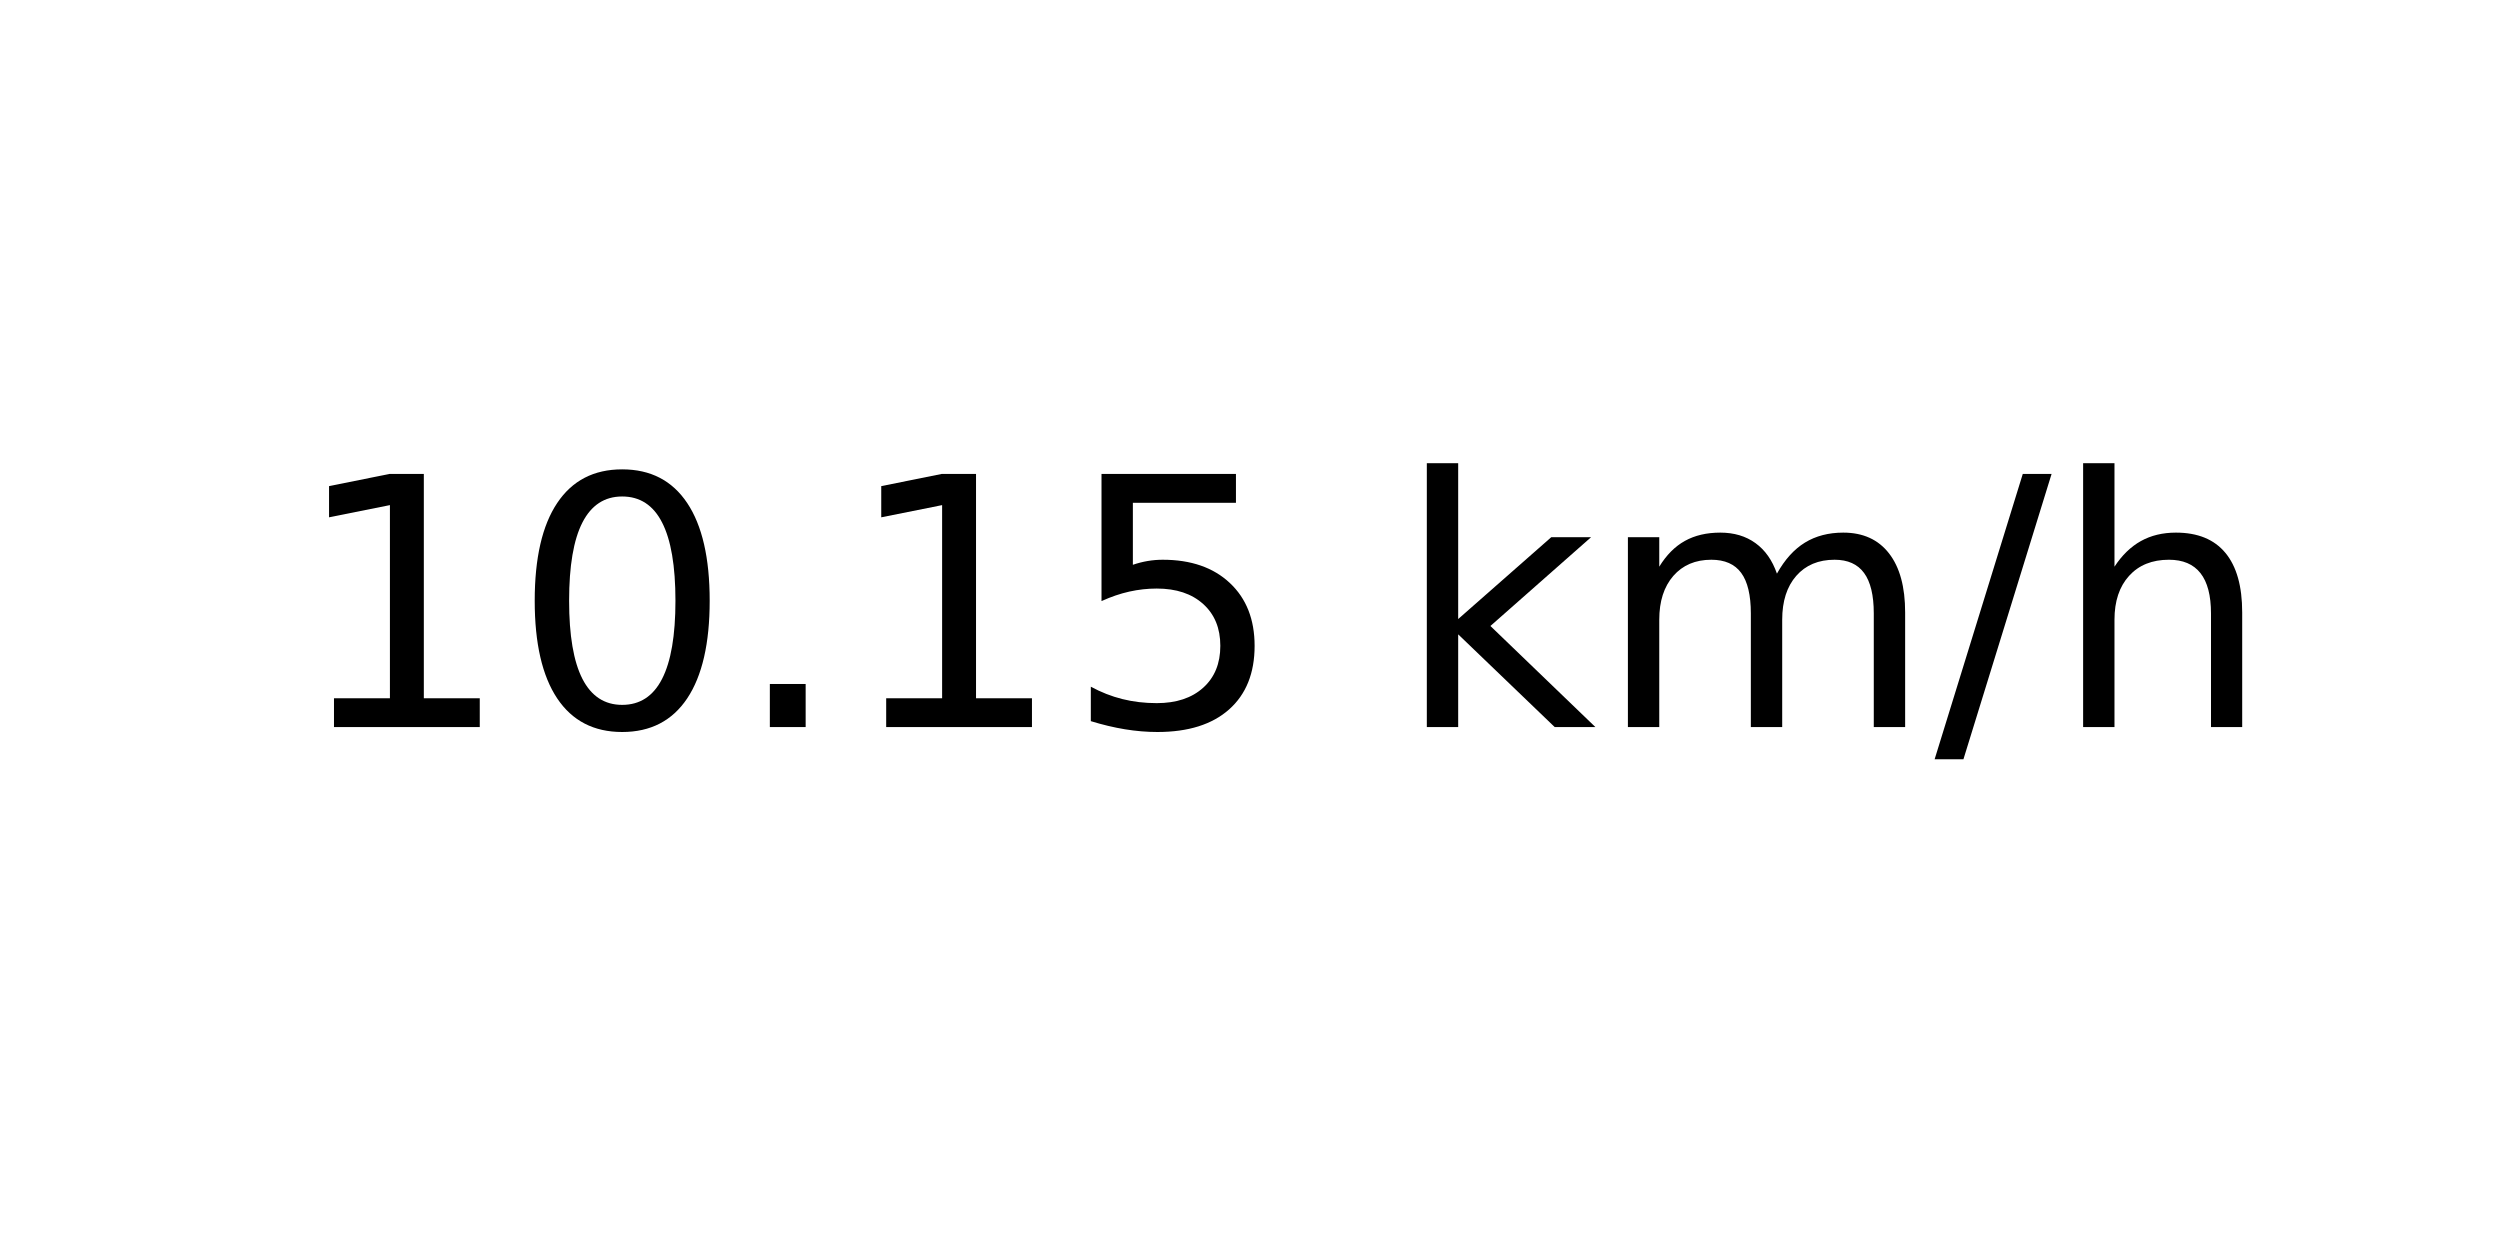
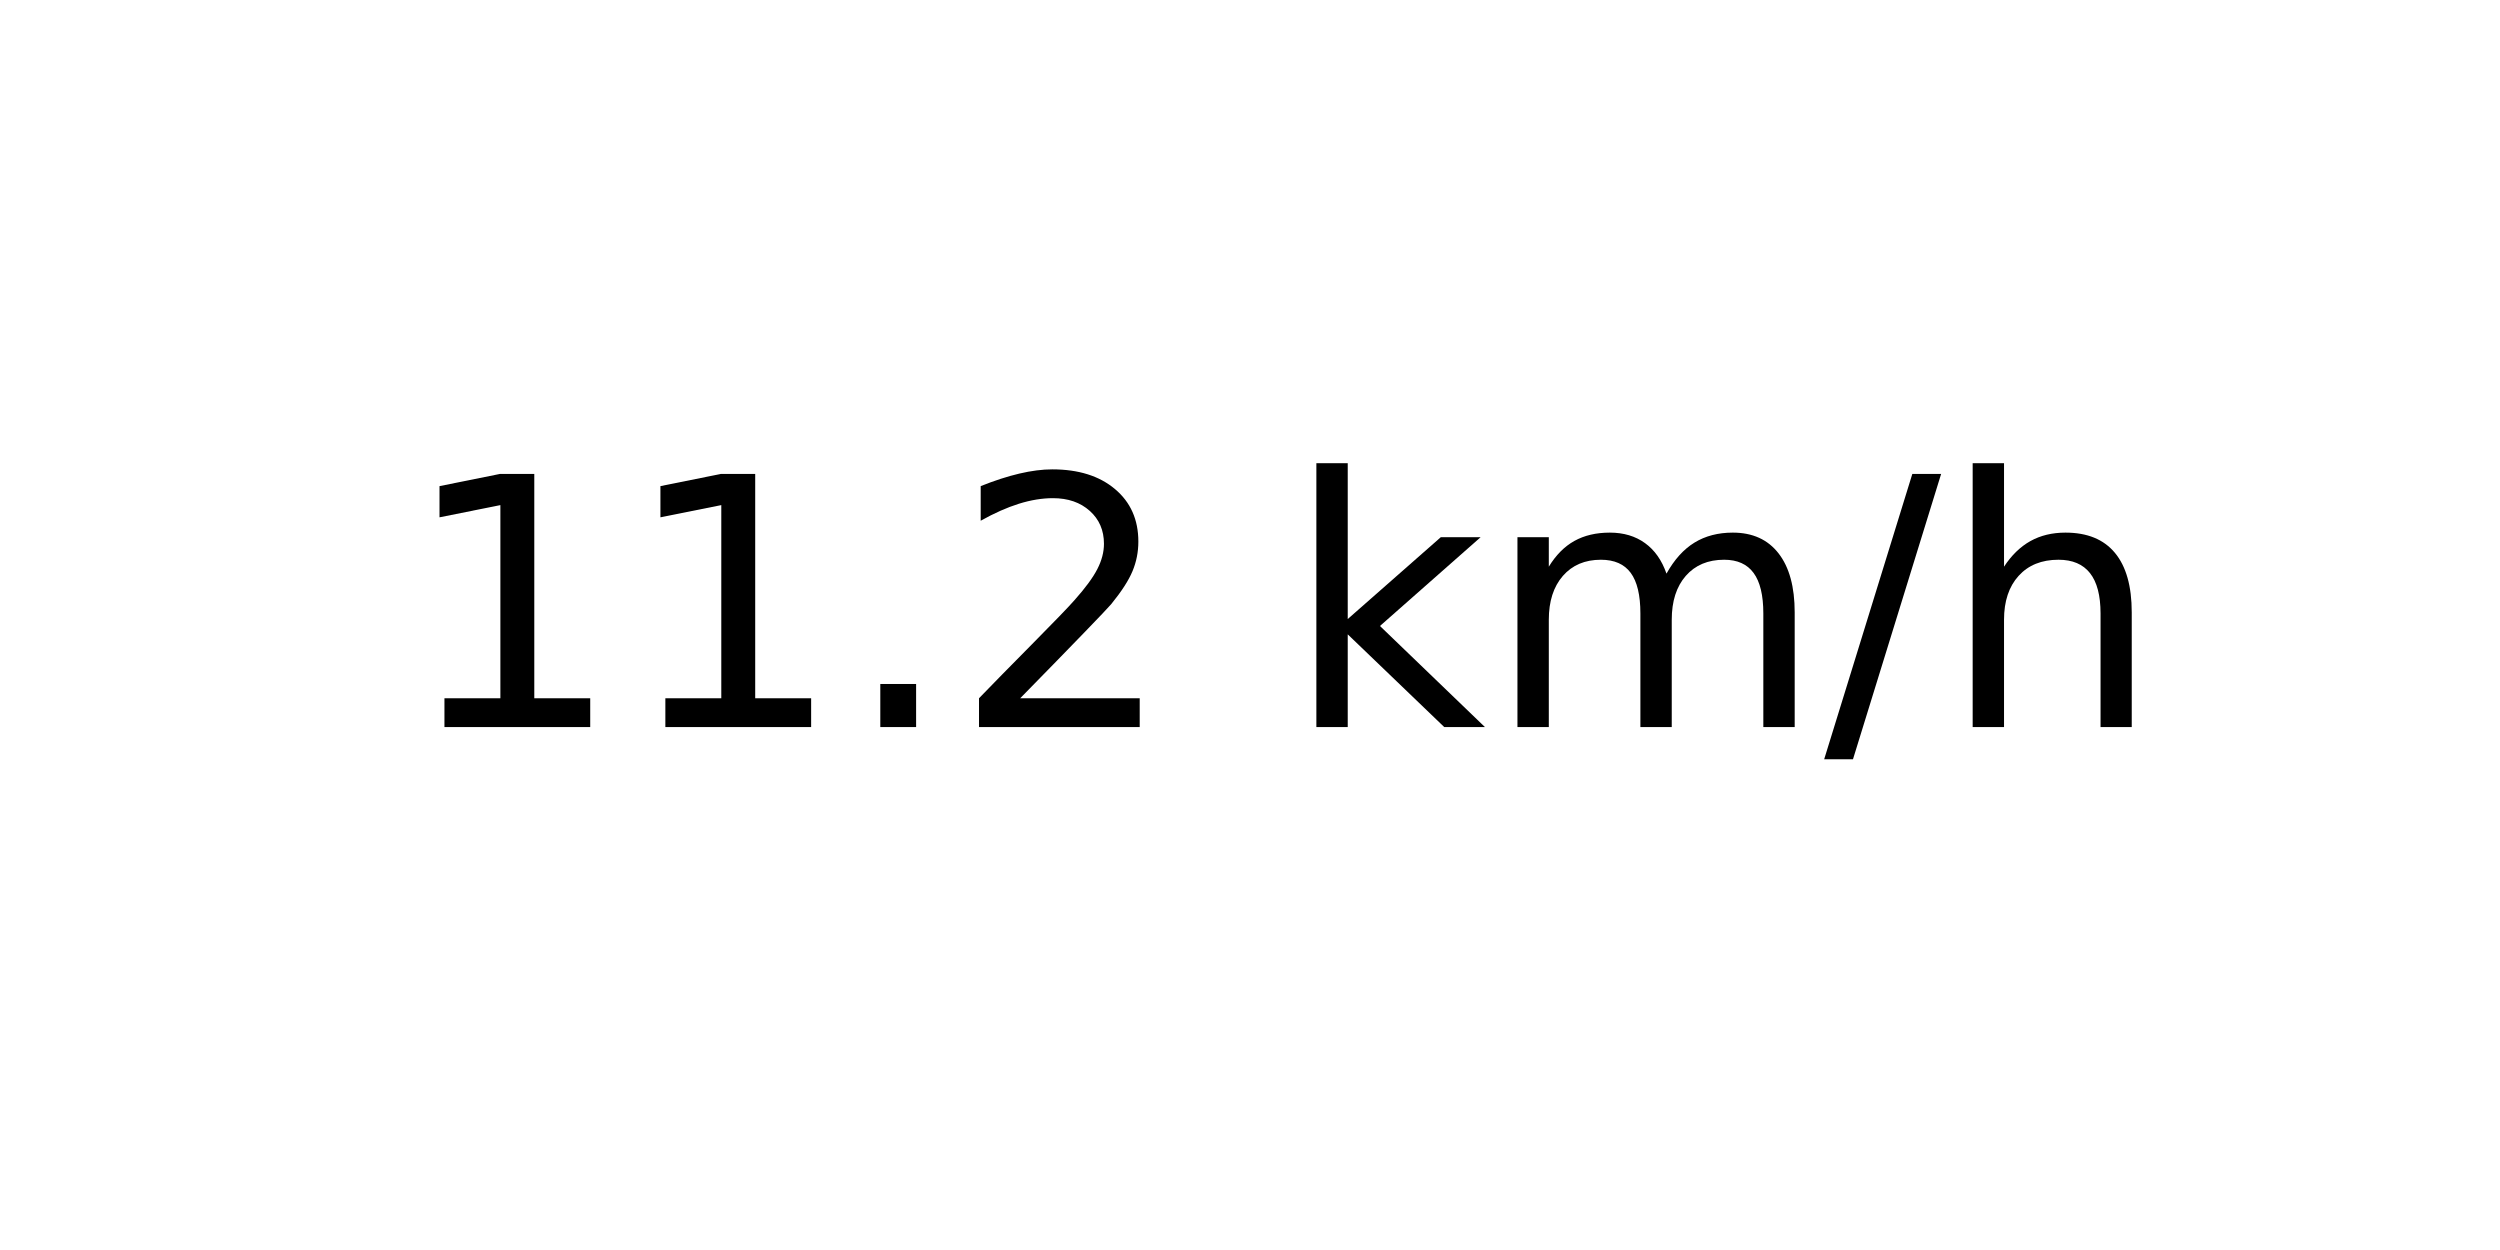
<svg xmlns="http://www.w3.org/2000/svg" xmlns:xlink="http://www.w3.org/1999/xlink" width="72pt" height="36pt" viewBox="0 0 72 36" version="1.1">
  <defs>
    <style type="text/css">*{stroke-linejoin: round; stroke-linecap: butt}</style>
  </defs>
  <g id="figure_1">
    <g id="axes_1">
      <g id="text_1">
-         <g transform="translate(8.378125 20.93937) scale(0.1 -0.1)">
+         <g transform="translate(11.55937 20.93937) scale(0.1 -0.1)">
          <defs>
            <path id="DejaVuSans-31" d="M 794 531  L 1825 531  L 1825 4091  L 703 3866  L 703 4441  L 1819 4666  L 2450 4666  L 2450 531  L 3481 531  L 3481 0  L 794 0  L 794 531  z " transform="scale(0.015625)" />
-             <path id="DejaVuSans-30" d="M 2034 4250  Q 1547 4250 1301 3770  Q 1056 3291 1056 2328  Q 1056 1369 1301 889  Q 1547 409 2034 409  Q 2525 409 2770 889  Q 3016 1369 3016 2328  Q 3016 3291 2770 3770  Q 2525 4250 2034 4250  z M 2034 4750  Q 2819 4750 3233 4129  Q 3647 3509 3647 2328  Q 3647 1150 3233 529  Q 2819 -91 2034 -91  Q 1250 -91 836 529  Q 422 1150 422 2328  Q 422 3509 836 4129  Q 1250 4750 2034 4750  z " transform="scale(0.015625)" />
            <path id="DejaVuSans-2e" d="M 684 794  L 1344 794  L 1344 0  L 684 0  L 684 794  z " transform="scale(0.015625)" />
-             <path id="DejaVuSans-35" d="M 691 4666  L 3169 4666  L 3169 4134  L 1269 4134  L 1269 2991  Q 1406 3038 1543 3061  Q 1681 3084 1819 3084  Q 2600 3084 3056 2656  Q 3513 2228 3513 1497  Q 3513 744 3044 326  Q 2575 -91 1722 -91  Q 1428 -91 1123 -41  Q 819 9 494 109  L 494 744  Q 775 591 1075 516  Q 1375 441 1709 441  Q 2250 441 2565 725  Q 2881 1009 2881 1497  Q 2881 1984 2565 2268  Q 2250 2553 1709 2553  Q 1456 2553 1204 2497  Q 953 2441 691 2322  L 691 4666  z " transform="scale(0.015625)" />
+             <path id="DejaVuSans-32" d="M 1228 531  L 3431 531  L 3431 0  L 469 0  L 469 531  Q 828 903 1448 1529  Q 2069 2156 2228 2338  Q 2531 2678 2651 2914  Q 2772 3150 2772 3378  Q 2772 3750 2511 3984  Q 2250 4219 1831 4219  Q 1534 4219 1204 4116  Q 875 4013 500 3803  L 500 4441  Q 881 4594 1212 4672  Q 1544 4750 1819 4750  Q 2544 4750 2975 4387  Q 3406 4025 3406 3419  Q 3406 3131 3298 2873  Q 3191 2616 2906 2266  Q 2828 2175 2409 1742  Q 1991 1309 1228 531  z " transform="scale(0.015625)" />
            <path id="DejaVuSans-20" transform="scale(0.015625)" />
            <path id="DejaVuSans-6b" d="M 581 4863  L 1159 4863  L 1159 1991  L 2875 3500  L 3609 3500  L 1753 1863  L 3688 0  L 2938 0  L 1159 1709  L 1159 0  L 581 0  L 581 4863  z " transform="scale(0.015625)" />
            <path id="DejaVuSans-6d" d="M 3328 2828  Q 3544 3216 3844 3400  Q 4144 3584 4550 3584  Q 5097 3584 5394 3201  Q 5691 2819 5691 2113  L 5691 0  L 5113 0  L 5113 2094  Q 5113 2597 4934 2840  Q 4756 3084 4391 3084  Q 3944 3084 3684 2787  Q 3425 2491 3425 1978  L 3425 0  L 2847 0  L 2847 2094  Q 2847 2600 2669 2842  Q 2491 3084 2119 3084  Q 1678 3084 1418 2786  Q 1159 2488 1159 1978  L 1159 0  L 581 0  L 581 3500  L 1159 3500  L 1159 2956  Q 1356 3278 1631 3431  Q 1906 3584 2284 3584  Q 2666 3584 2933 3390  Q 3200 3197 3328 2828  z " transform="scale(0.015625)" />
            <path id="DejaVuSans-2f" d="M 1625 4666  L 2156 4666  L 531 -594  L 0 -594  L 1625 4666  z " transform="scale(0.015625)" />
            <path id="DejaVuSans-68" d="M 3513 2113  L 3513 0  L 2938 0  L 2938 2094  Q 2938 2591 2744 2837  Q 2550 3084 2163 3084  Q 1697 3084 1428 2787  Q 1159 2491 1159 1978  L 1159 0  L 581 0  L 581 4863  L 1159 4863  L 1159 2956  Q 1366 3272 1645 3428  Q 1925 3584 2291 3584  Q 2894 3584 3203 3211  Q 3513 2838 3513 2113  z " transform="scale(0.015625)" />
          </defs>
          <use xlink:href="#DejaVuSans-31" />
-           <use xlink:href="#DejaVuSans-30" x="63.623" />
+           <use xlink:href="#DejaVuSans-31" x="63.623" />
          <use xlink:href="#DejaVuSans-2e" x="127.246" />
-           <use xlink:href="#DejaVuSans-31" x="159.033" />
-           <use xlink:href="#DejaVuSans-35" x="222.656" />
-           <use xlink:href="#DejaVuSans-20" x="286.279" />
-           <use xlink:href="#DejaVuSans-6b" x="318.066" />
-           <use xlink:href="#DejaVuSans-6d" x="375.977" />
-           <use xlink:href="#DejaVuSans-2f" x="473.389" />
-           <use xlink:href="#DejaVuSans-68" x="507.08" />
+           <use xlink:href="#DejaVuSans-32" x="159.033" />
+           <use xlink:href="#DejaVuSans-20" x="222.656" />
+           <use xlink:href="#DejaVuSans-6b" x="254.443" />
+           <use xlink:href="#DejaVuSans-6d" x="312.354" />
+           <use xlink:href="#DejaVuSans-2f" x="409.766" />
+           <use xlink:href="#DejaVuSans-68" x="443.457" />
        </g>
      </g>
    </g>
  </g>
</svg>
